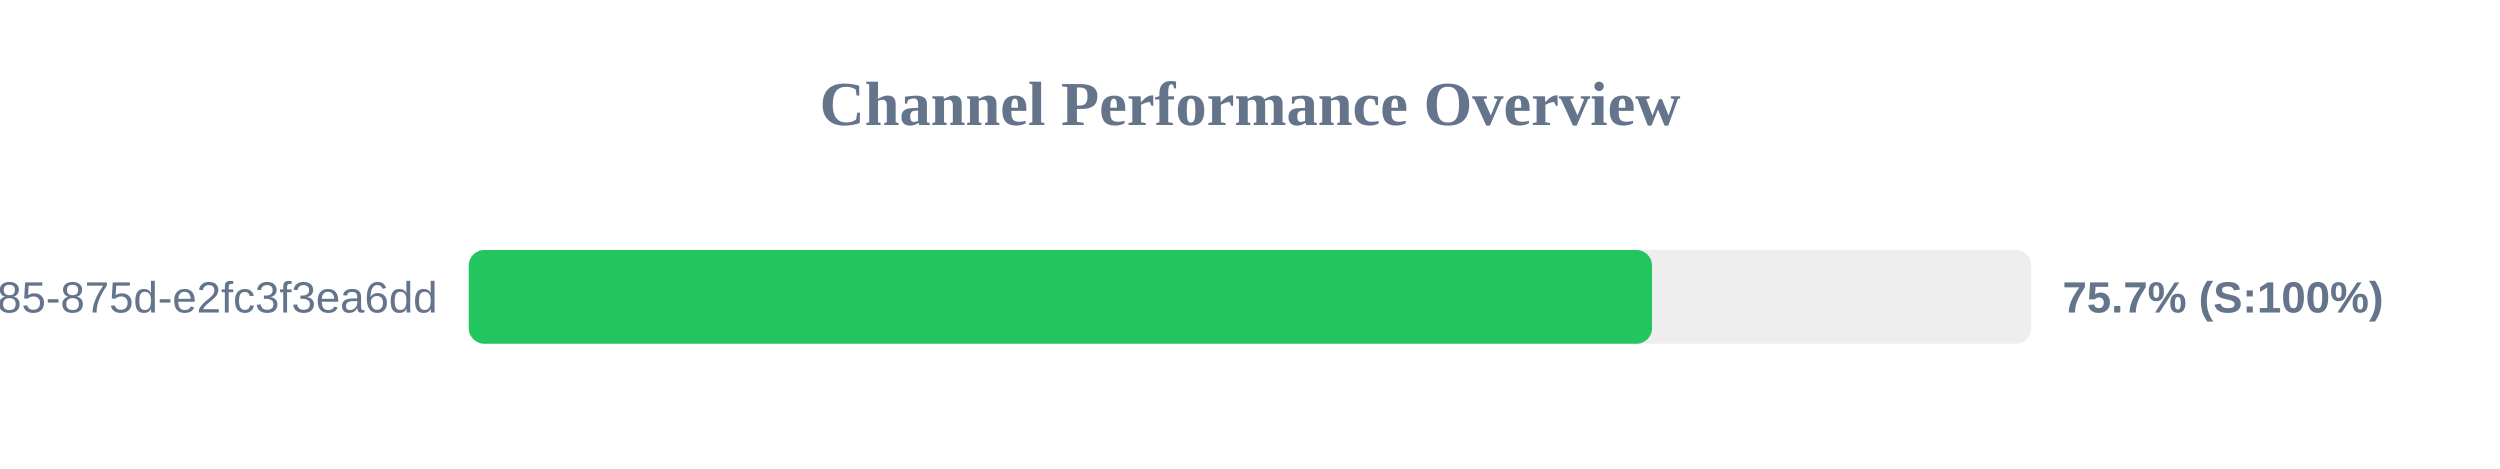
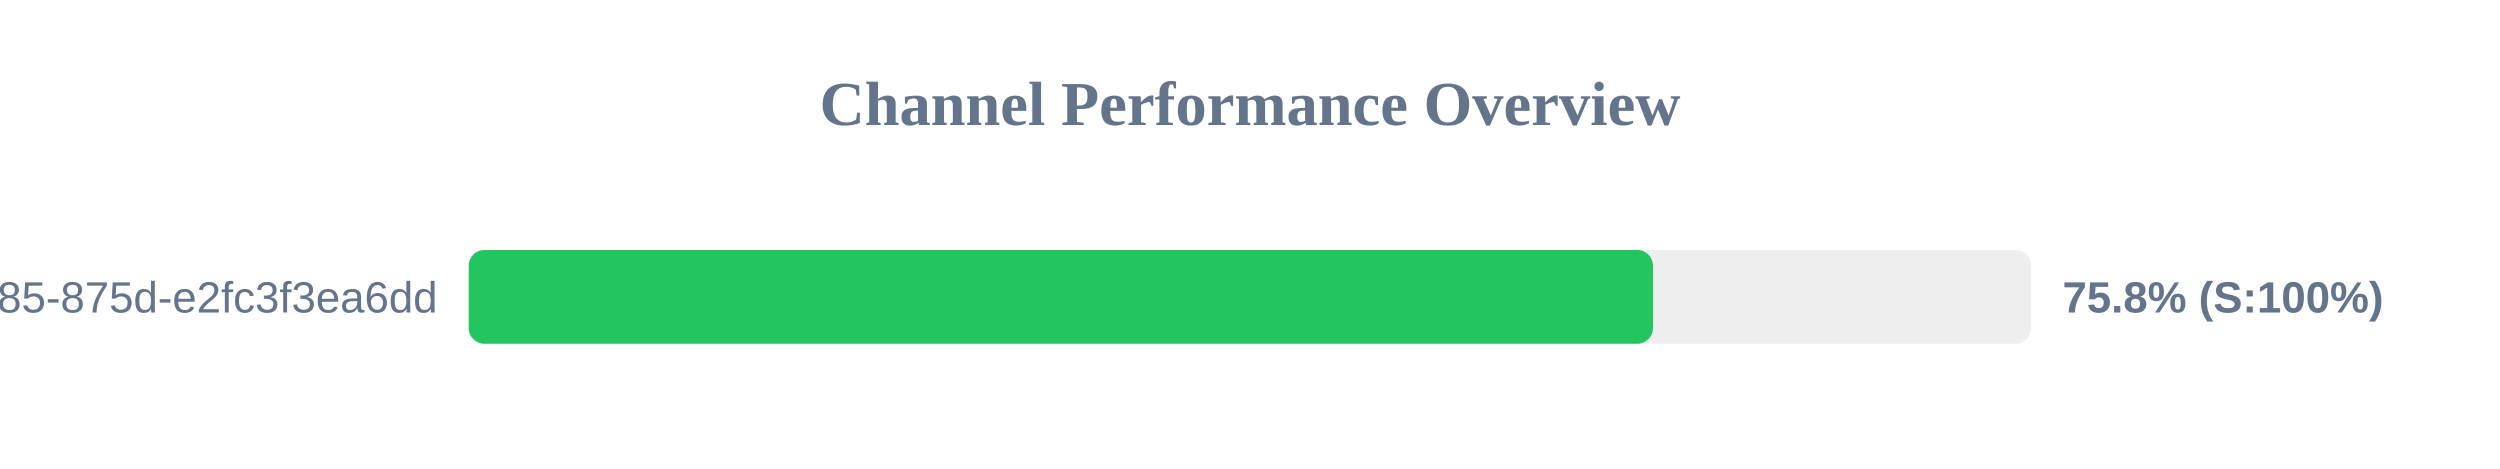
<svg xmlns="http://www.w3.org/2000/svg" width="800" height="150" version="1.1">
  <style>
        .row { font: 14px Arial; fill: #64748b; }
        .score { font: bold 14px Arial; fill: #64748b; }
    </style>
  <text x="400" y="40" text-anchor="middle" font-size="20px" font-weight="bold" fill="#64748b">Channel Performance Overview</text>
  <rect x="150" y="80" width="500" height="30" fill="#eee" rx="5" />
-   <rect x="150" y="80" width="378.65" height="30" fill="#22c55e" rx="5" />
+   <rect x="150" y="80" width="378.95" height="30" fill="#22c55e" rx="5" />
  <text x="140" y="100" text-anchor="end" class="row">?uuid=1045aedf-053c-4585-875d-e2fc3f3ea6dd</text>
-   <text x="660" y="100" text-anchor="start" class="score">75.7% (S:100%)</text>
+   <text x="660" y="100" text-anchor="start" class="score">75.8% (S:100%)</text>
</svg>
